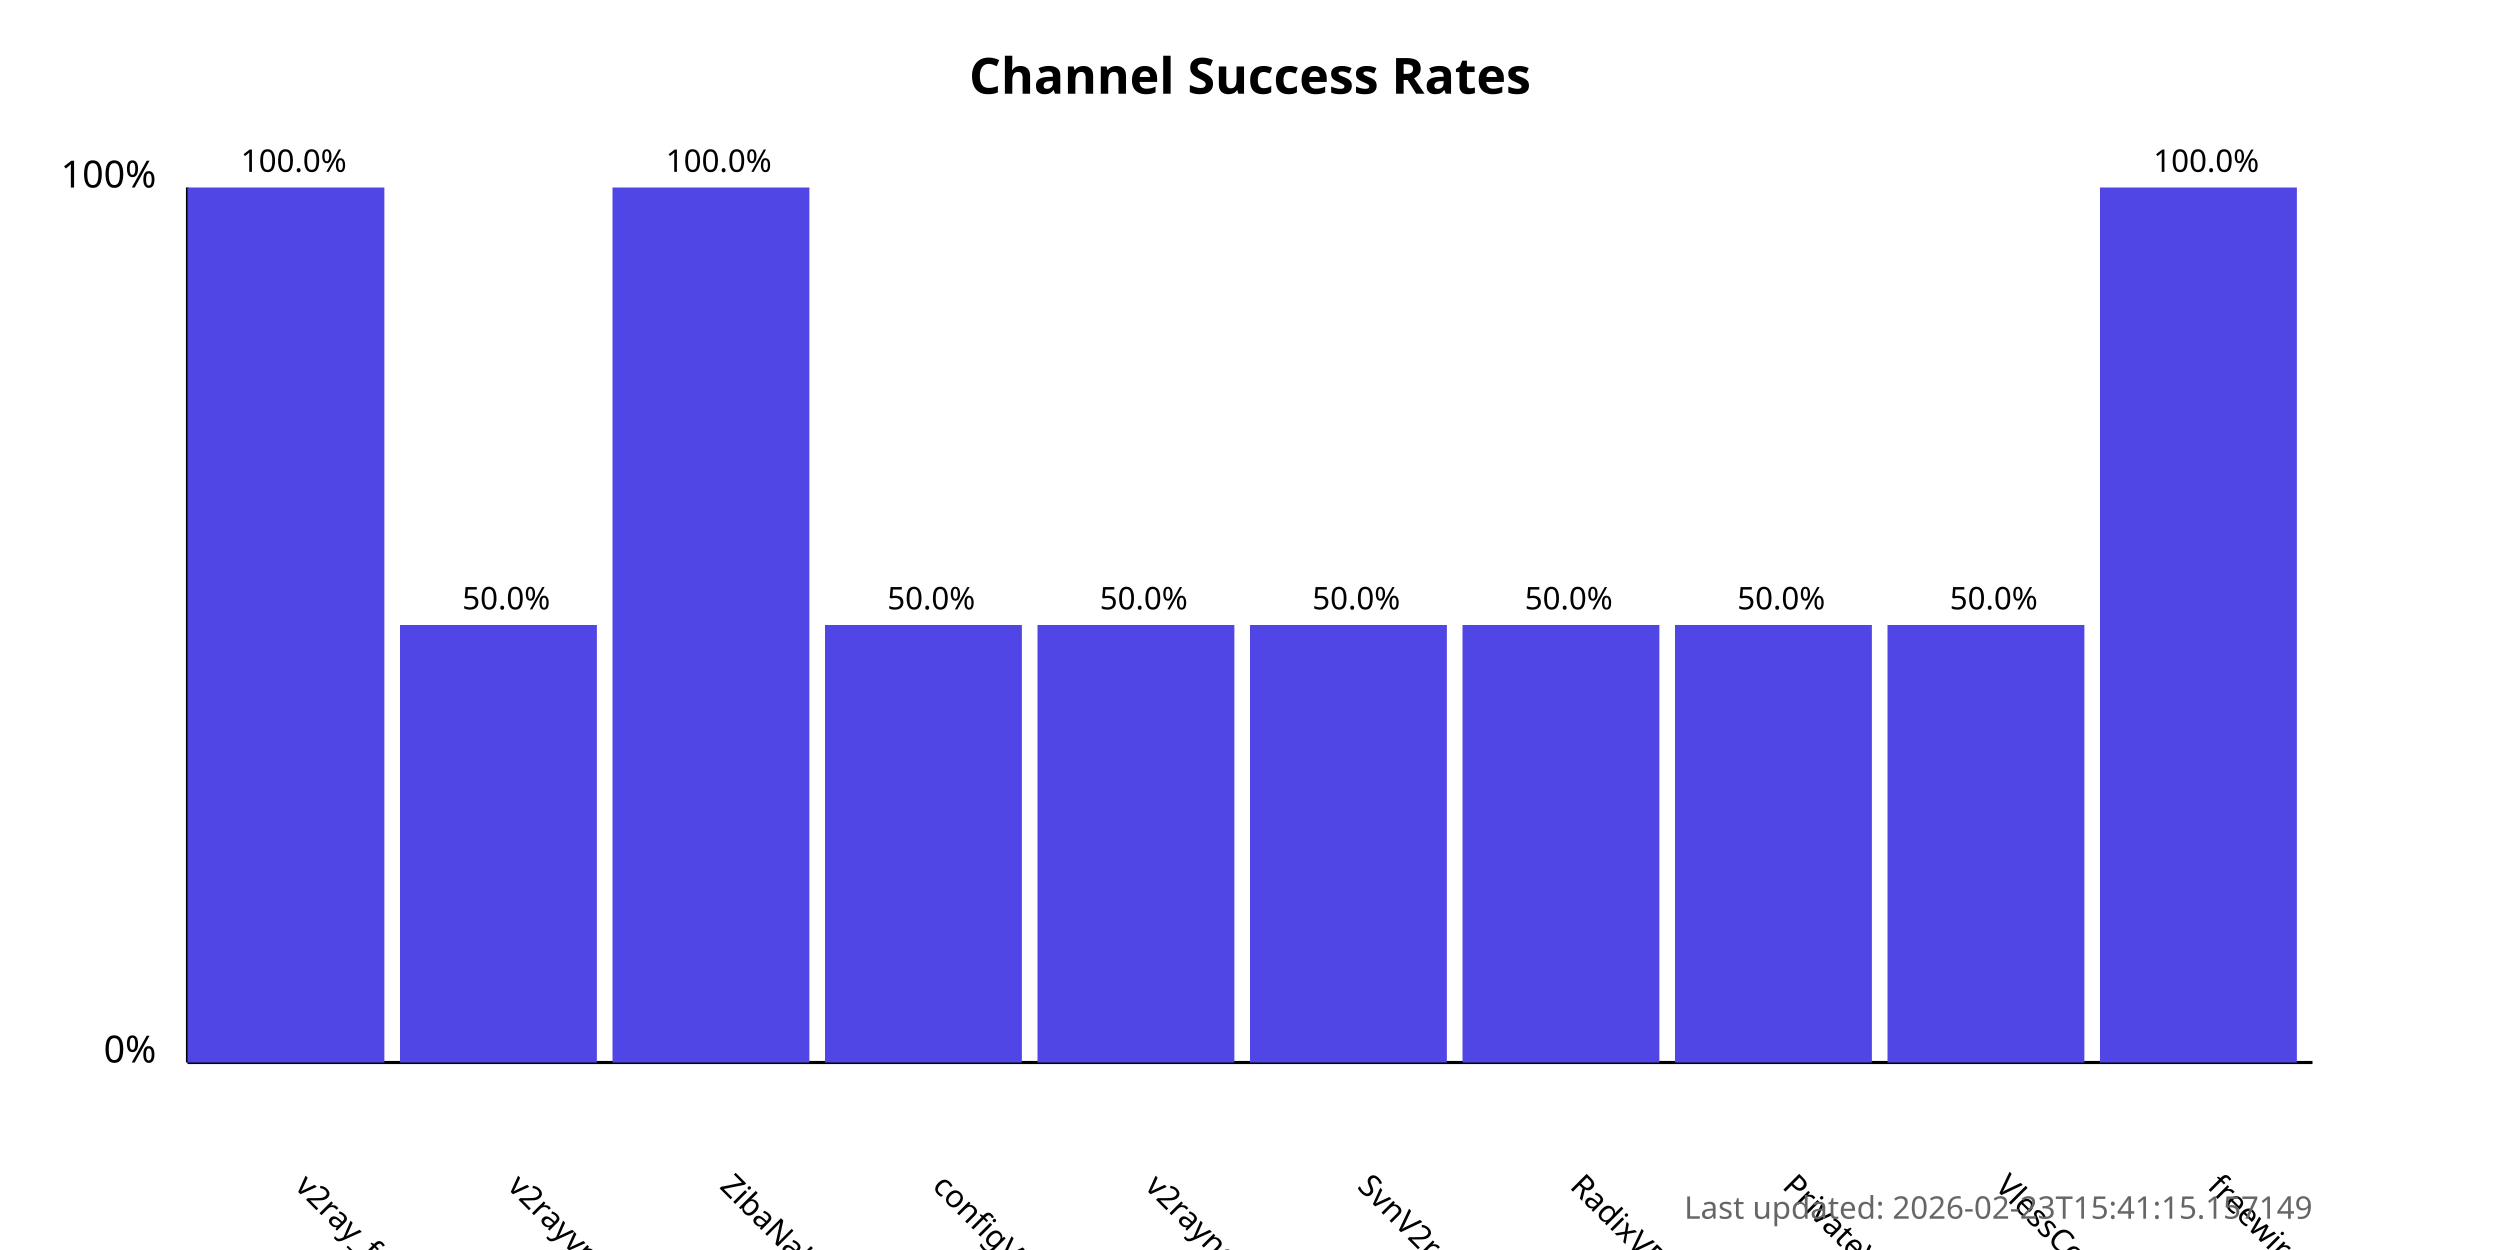
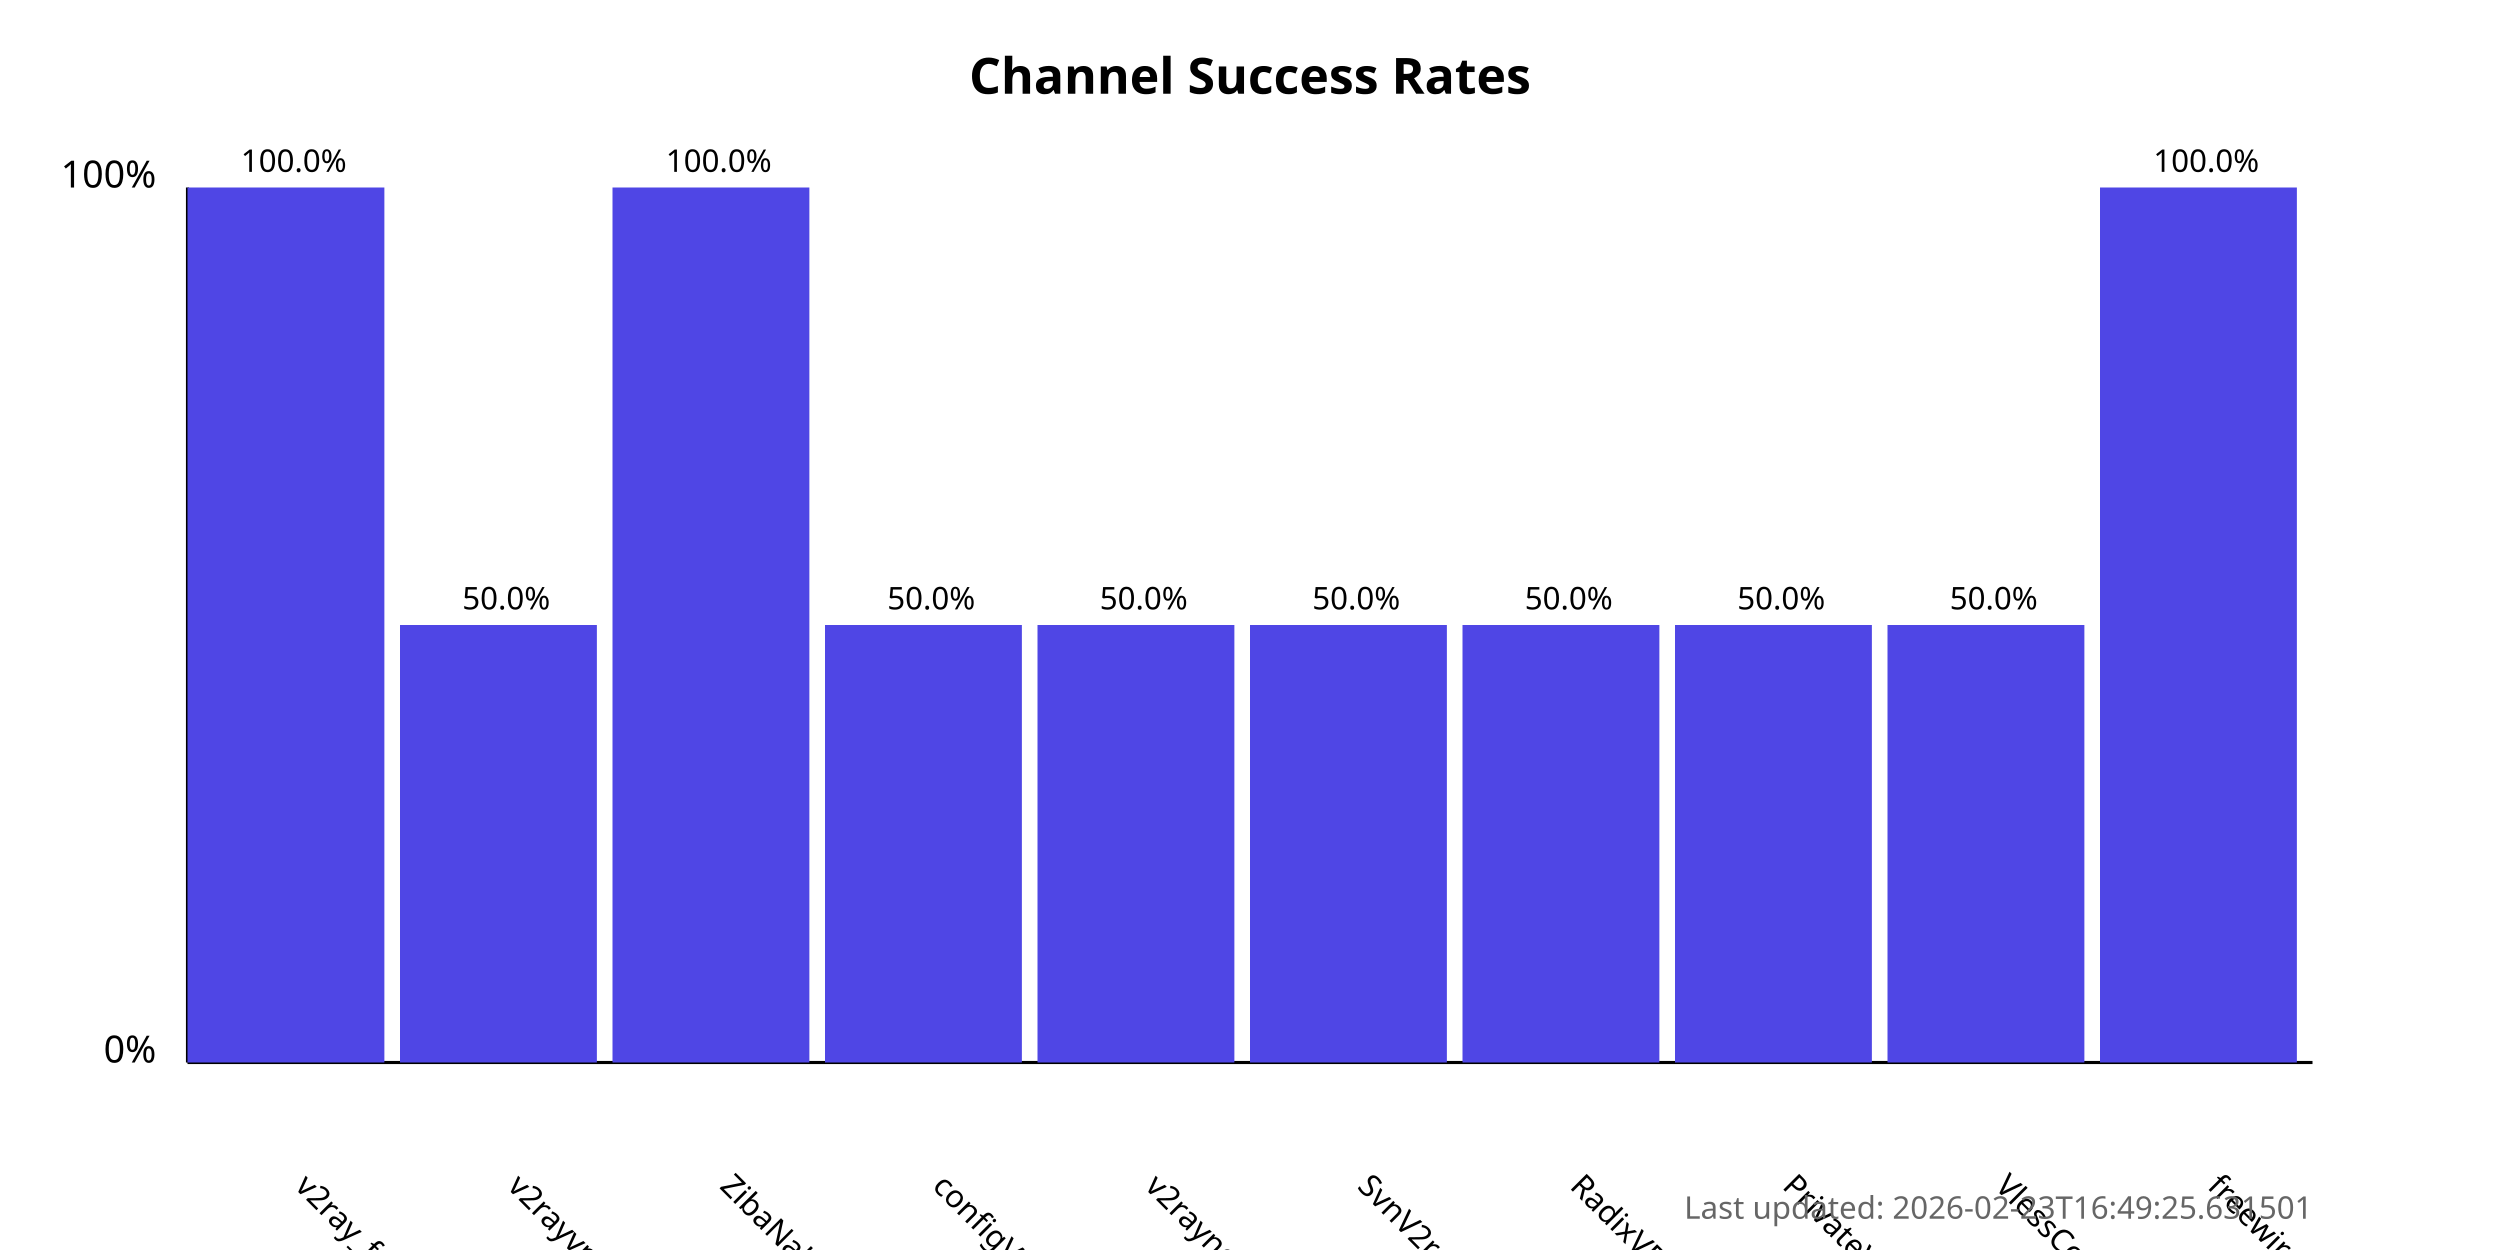
<svg xmlns="http://www.w3.org/2000/svg" width="800" height="400">
  <style>
            .chart-title { font: bold 16px sans-serif; }
            .axis-label { font: 12px sans-serif; }
            .tick-label { font: 10px sans-serif; }
            .bar { fill: #4f46e5; }
            .bar:hover { fill: #6366f1; }
            .timestamp { font: 10px sans-serif; fill: #666; }
        </style>
  <text x="400.0" y="30" text-anchor="middle" class="chart-title">
            Channel Success Rates
        </text>
  <line x1="60" y1="340" x2="60" y2="60" stroke="black" stroke-width="1" />
  <line x1="60" y1="340" x2="740" y2="340" stroke="black" stroke-width="1" />
  <text x="50" y="340" text-anchor="end" class="axis-label">0%</text>
  <text x="50" y="60" text-anchor="end" class="axis-label">100%</text>
  <g>
    <rect x="60" y="60.0" width="63.0" height="280.0" class="bar" />
    <text x="94.0" y="380" transform="rotate(45, 94.0, 380)" text-anchor="start" class="tick-label">
                v2ray_free_conf
            </text>
    <text x="94.0" y="55.0" text-anchor="middle" class="tick-label">
                100.0%
            </text>
  </g>
  <g>
    <rect x="128.0" y="200.0" width="63.0" height="140.0" class="bar" />
    <text x="162.0" y="380" transform="rotate(45, 162.0, 380)" text-anchor="start" class="tick-label">
                v2rayvpno
            </text>
    <text x="162.0" y="195.0" text-anchor="middle" class="tick-label">
                50.0%
            </text>
  </g>
  <g>
    <rect x="196.0" y="60.0" width="63.0" height="280.0" class="bar" />
    <text x="230.0" y="380" transform="rotate(45, 230.0, 380)" text-anchor="start" class="tick-label">
                ZibaNabz
            </text>
    <text x="230.0" y="55.0" text-anchor="middle" class="tick-label">
                100.0%
            </text>
  </g>
  <g>
    <rect x="264.0" y="200.0" width="63.0" height="140.0" class="bar" />
    <text x="298.0" y="380" transform="rotate(45, 298.0, 380)" text-anchor="start" class="tick-label">
                configV2rayForFree
            </text>
    <text x="298.0" y="195.0" text-anchor="middle" class="tick-label">
                50.0%
            </text>
  </g>
  <g>
    <rect x="332.0" y="200.0" width="63.0" height="140.0" class="bar" />
    <text x="366.0" y="380" transform="rotate(45, 366.0, 380)" text-anchor="start" class="tick-label">
                v2rayngvpn
            </text>
    <text x="366.0" y="195.0" text-anchor="middle" class="tick-label">
                50.0%
            </text>
  </g>
  <g>
    <rect x="400.0" y="200.0" width="63.0" height="140.0" class="bar" />
    <text x="434.0" y="380" transform="rotate(45, 434.0, 380)" text-anchor="start" class="tick-label">
                SvnV2ray
            </text>
    <text x="434.0" y="195.0" text-anchor="middle" class="tick-label">
                50.0%
            </text>
  </g>
  <g>
    <rect x="468.0" y="200.0" width="63.0" height="140.0" class="bar" />
    <text x="502.0" y="380" transform="rotate(45, 502.0, 380)" text-anchor="start" class="tick-label">
                RadixVPN
            </text>
    <text x="502.0" y="195.0" text-anchor="middle" class="tick-label">
                50.0%
            </text>
  </g>
  <g>
    <rect x="536.0" y="200.0" width="63.0" height="140.0" class="bar" />
    <text x="570.0" y="380" transform="rotate(45, 570.0, 380)" text-anchor="start" class="tick-label">
                PrivateVPNs
            </text>
    <text x="570.0" y="195.0" text-anchor="middle" class="tick-label">
                50.0%
            </text>
  </g>
  <g>
    <rect x="604.0" y="200.0" width="63.0" height="140.0" class="bar" />
    <text x="638.0" y="380" transform="rotate(45, 638.0, 380)" text-anchor="start" class="tick-label">
                VlessConfig
            </text>
    <text x="638.0" y="195.0" text-anchor="middle" class="tick-label">
                50.0%
            </text>
  </g>
  <g>
    <rect x="672.0" y="60.0" width="63.0" height="280.0" class="bar" />
    <text x="706.0" y="380" transform="rotate(45, 706.0, 380)" text-anchor="start" class="tick-label">
                freewireguard
            </text>
    <text x="706.0" y="55.0" text-anchor="middle" class="tick-label">
                100.0%
            </text>
  </g>
  <text x="740" y="390" text-anchor="end" class="timestamp">
-             Last updated: 2026-02-23T15:41:15.157149
+             Last updated: 2026-02-23T16:49:25.631501
        </text>
</svg>
